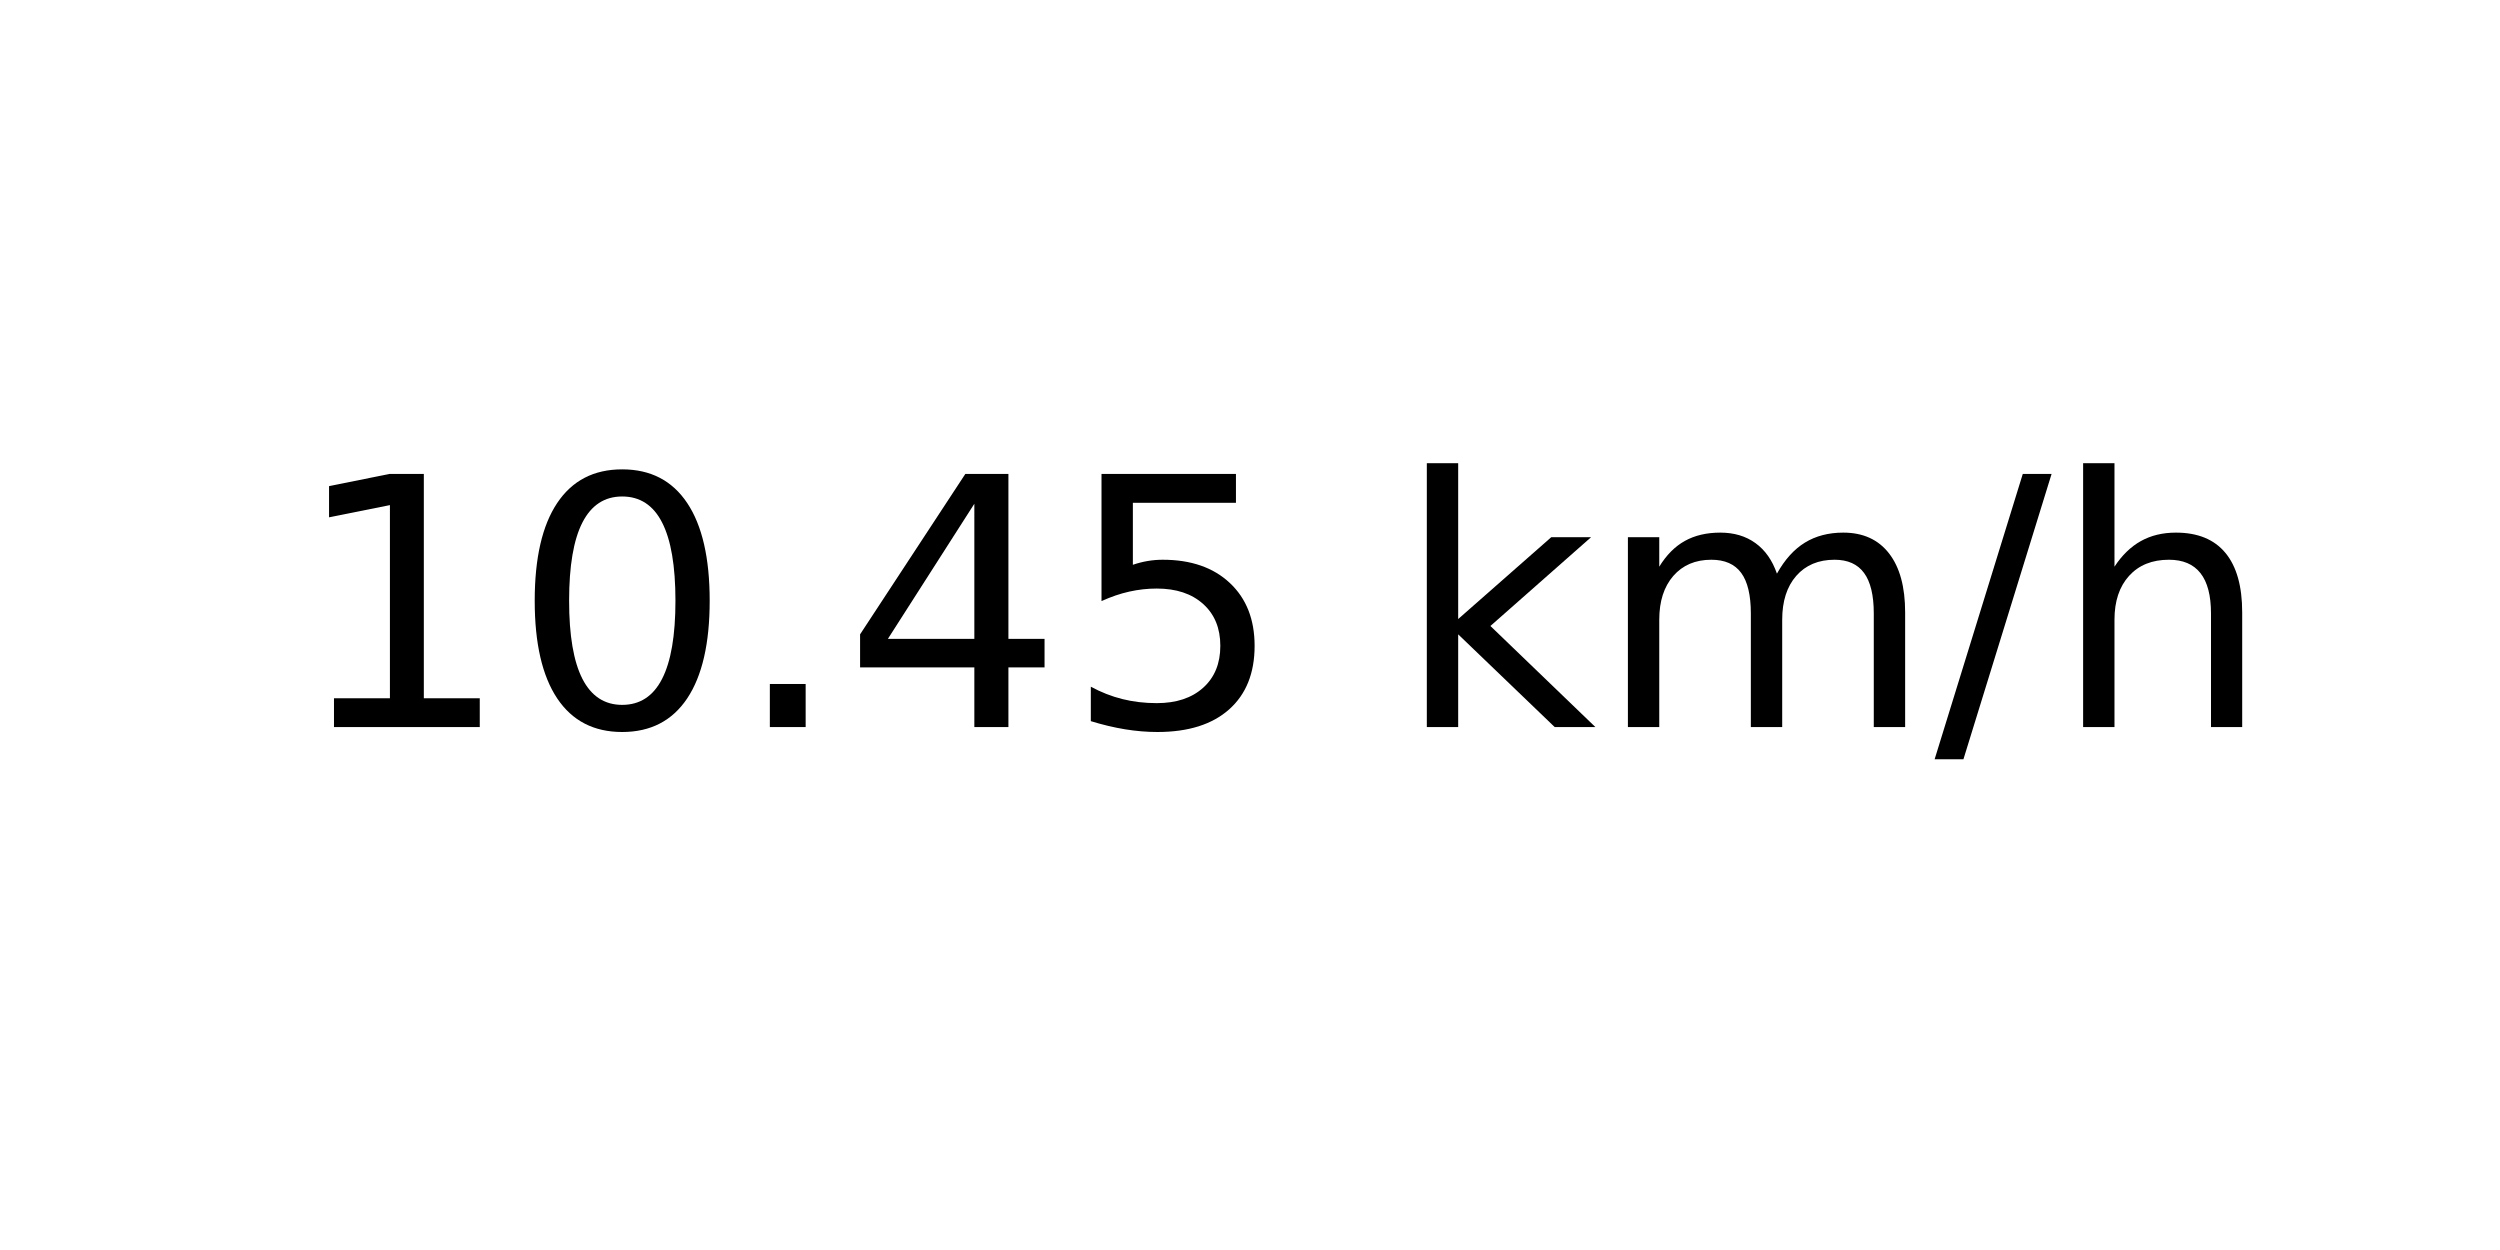
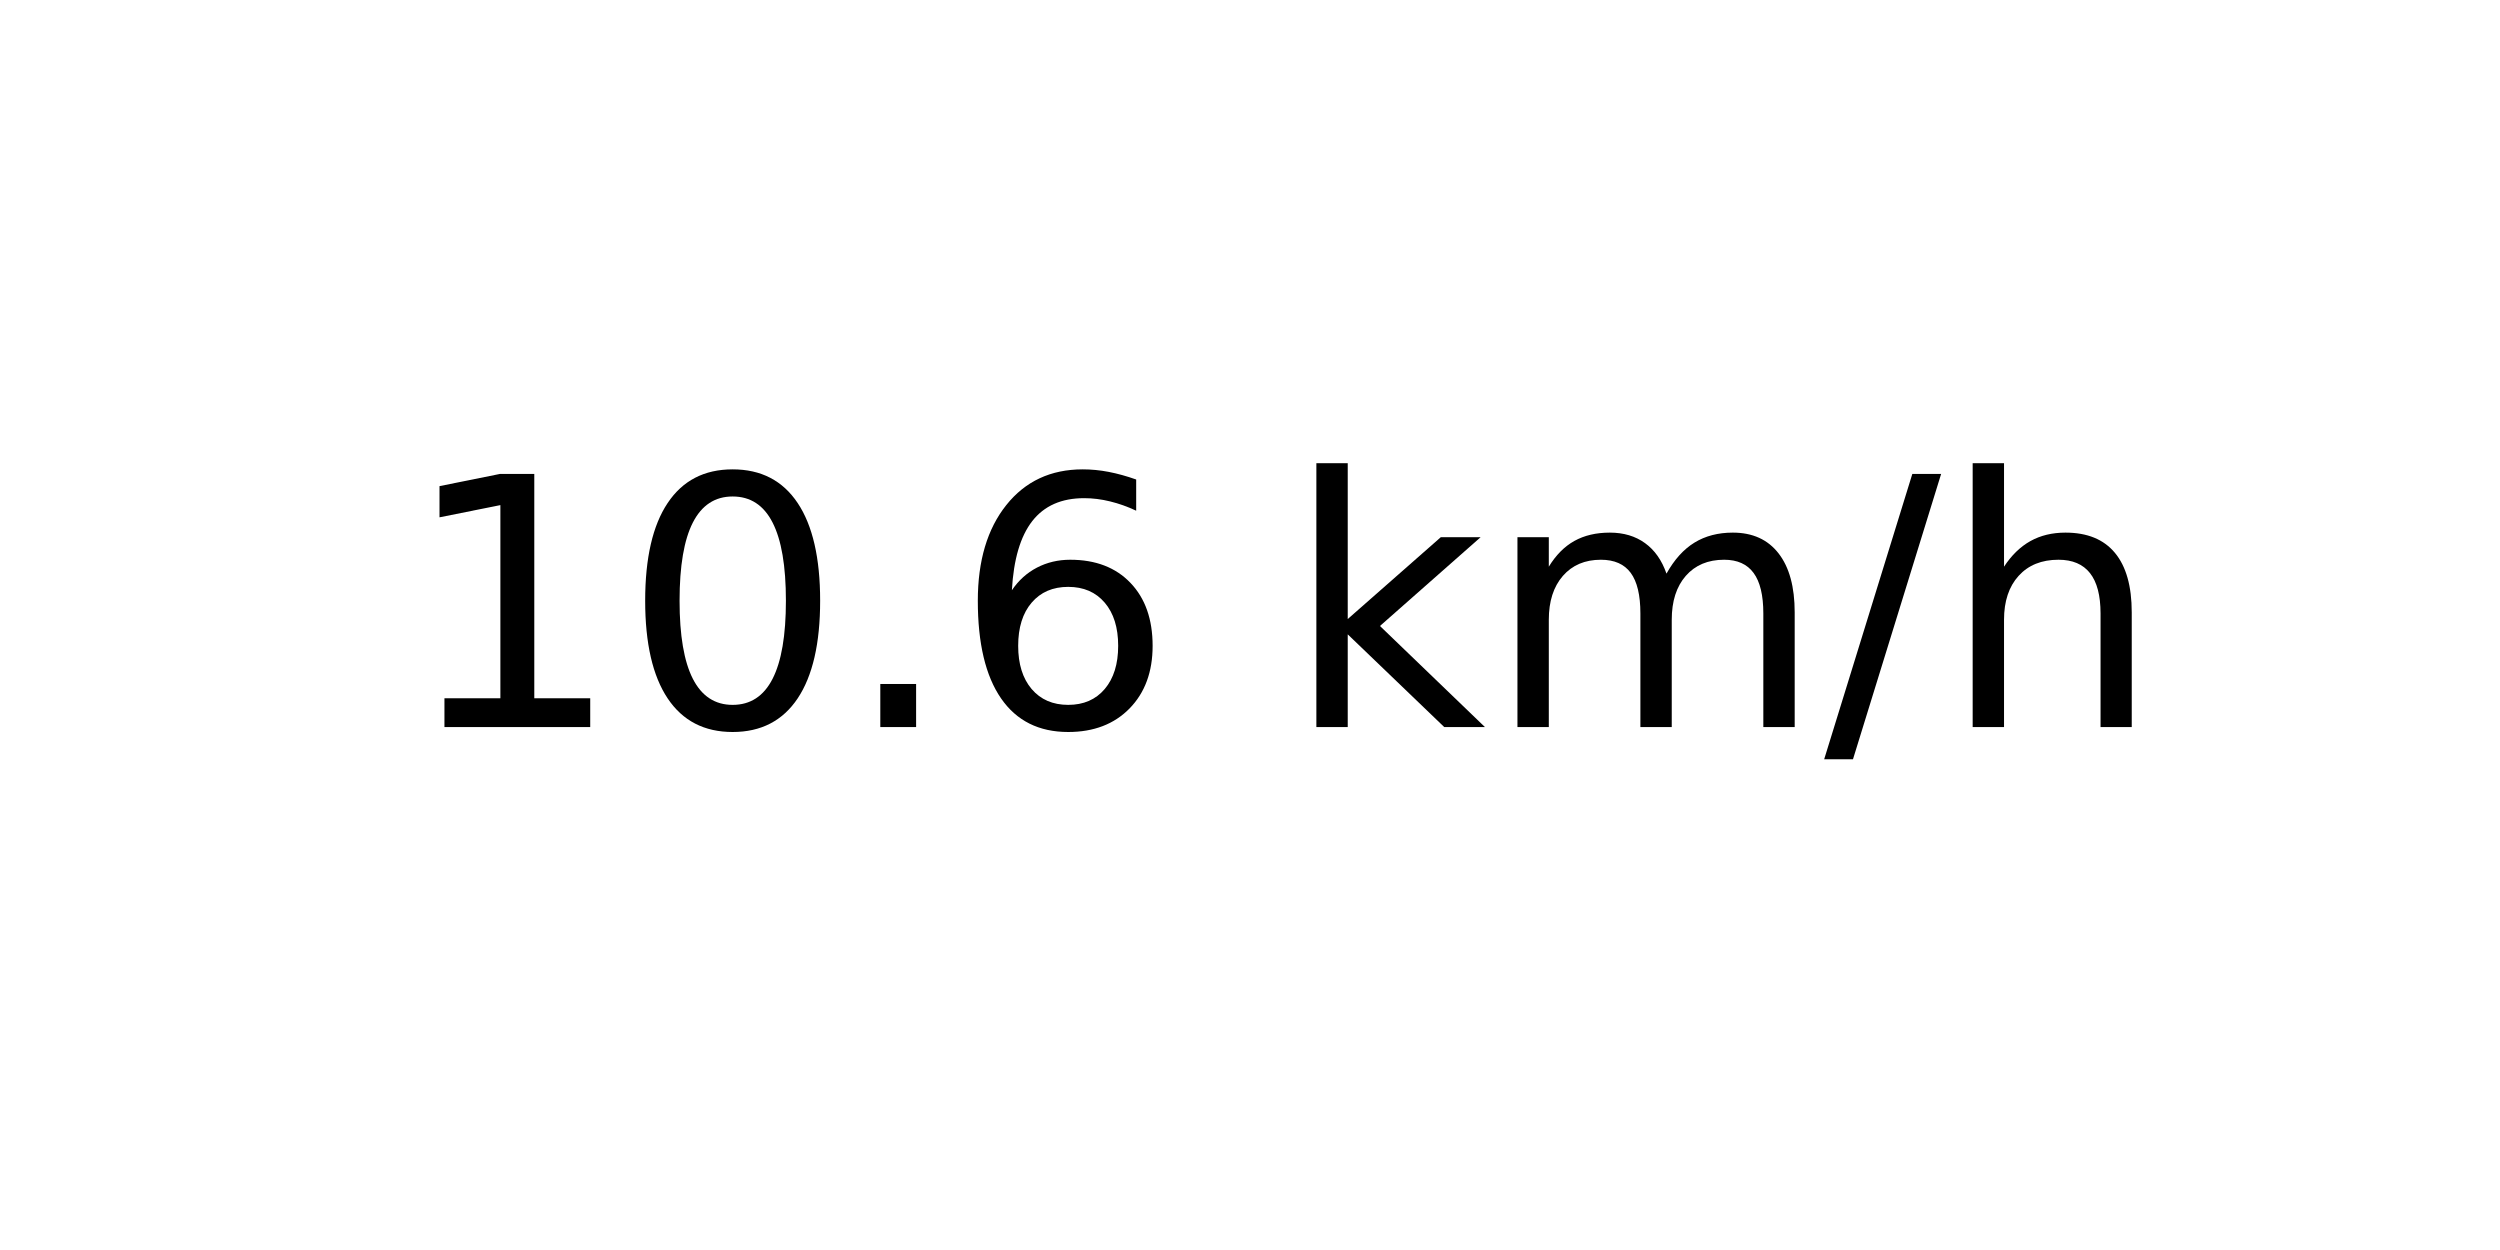
<svg xmlns="http://www.w3.org/2000/svg" xmlns:xlink="http://www.w3.org/1999/xlink" width="72pt" height="36pt" viewBox="0 0 72 36" version="1.1">
  <defs>
    <style type="text/css">*{stroke-linejoin: round; stroke-linecap: butt}</style>
  </defs>
  <g id="figure_1">
    <g id="axes_1">
      <g id="text_1">
-         <g transform="translate(8.378125 20.93937) scale(0.1 -0.1)">
+         <g transform="translate(11.55937 20.93937) scale(0.1 -0.1)">
          <defs>
            <path id="DejaVuSans-31" d="M 794 531  L 1825 531  L 1825 4091  L 703 3866  L 703 4441  L 1819 4666  L 2450 4666  L 2450 531  L 3481 531  L 3481 0  L 794 0  L 794 531  z " transform="scale(0.015625)" />
            <path id="DejaVuSans-30" d="M 2034 4250  Q 1547 4250 1301 3770  Q 1056 3291 1056 2328  Q 1056 1369 1301 889  Q 1547 409 2034 409  Q 2525 409 2770 889  Q 3016 1369 3016 2328  Q 3016 3291 2770 3770  Q 2525 4250 2034 4250  z M 2034 4750  Q 2819 4750 3233 4129  Q 3647 3509 3647 2328  Q 3647 1150 3233 529  Q 2819 -91 2034 -91  Q 1250 -91 836 529  Q 422 1150 422 2328  Q 422 3509 836 4129  Q 1250 4750 2034 4750  z " transform="scale(0.015625)" />
            <path id="DejaVuSans-2e" d="M 684 794  L 1344 794  L 1344 0  L 684 0  L 684 794  z " transform="scale(0.015625)" />
-             <path id="DejaVuSans-34" d="M 2419 4116  L 825 1625  L 2419 1625  L 2419 4116  z M 2253 4666  L 3047 4666  L 3047 1625  L 3713 1625  L 3713 1100  L 3047 1100  L 3047 0  L 2419 0  L 2419 1100  L 313 1100  L 313 1709  L 2253 4666  z " transform="scale(0.015625)" />
-             <path id="DejaVuSans-35" d="M 691 4666  L 3169 4666  L 3169 4134  L 1269 4134  L 1269 2991  Q 1406 3038 1543 3061  Q 1681 3084 1819 3084  Q 2600 3084 3056 2656  Q 3513 2228 3513 1497  Q 3513 744 3044 326  Q 2575 -91 1722 -91  Q 1428 -91 1123 -41  Q 819 9 494 109  L 494 744  Q 775 591 1075 516  Q 1375 441 1709 441  Q 2250 441 2565 725  Q 2881 1009 2881 1497  Q 2881 1984 2565 2268  Q 2250 2553 1709 2553  Q 1456 2553 1204 2497  Q 953 2441 691 2322  L 691 4666  z " transform="scale(0.015625)" />
+             <path id="DejaVuSans-36" d="M 2113 2584  Q 1688 2584 1439 2293  Q 1191 2003 1191 1497  Q 1191 994 1439 701  Q 1688 409 2113 409  Q 2538 409 2786 701  Q 3034 994 3034 1497  Q 3034 2003 2786 2293  Q 2538 2584 2113 2584  z M 3366 4563  L 3366 3988  Q 3128 4100 2886 4159  Q 2644 4219 2406 4219  Q 1781 4219 1451 3797  Q 1122 3375 1075 2522  Q 1259 2794 1537 2939  Q 1816 3084 2150 3084  Q 2853 3084 3261 2657  Q 3669 2231 3669 1497  Q 3669 778 3244 343  Q 2819 -91 2113 -91  Q 1303 -91 875 529  Q 447 1150 447 2328  Q 447 3434 972 4092  Q 1497 4750 2381 4750  Q 2619 4750 2861 4703  Q 3103 4656 3366 4563  z " transform="scale(0.015625)" />
            <path id="DejaVuSans-20" transform="scale(0.015625)" />
            <path id="DejaVuSans-6b" d="M 581 4863  L 1159 4863  L 1159 1991  L 2875 3500  L 3609 3500  L 1753 1863  L 3688 0  L 2938 0  L 1159 1709  L 1159 0  L 581 0  L 581 4863  z " transform="scale(0.015625)" />
            <path id="DejaVuSans-6d" d="M 3328 2828  Q 3544 3216 3844 3400  Q 4144 3584 4550 3584  Q 5097 3584 5394 3201  Q 5691 2819 5691 2113  L 5691 0  L 5113 0  L 5113 2094  Q 5113 2597 4934 2840  Q 4756 3084 4391 3084  Q 3944 3084 3684 2787  Q 3425 2491 3425 1978  L 3425 0  L 2847 0  L 2847 2094  Q 2847 2600 2669 2842  Q 2491 3084 2119 3084  Q 1678 3084 1418 2786  Q 1159 2488 1159 1978  L 1159 0  L 581 0  L 581 3500  L 1159 3500  L 1159 2956  Q 1356 3278 1631 3431  Q 1906 3584 2284 3584  Q 2666 3584 2933 3390  Q 3200 3197 3328 2828  z " transform="scale(0.015625)" />
            <path id="DejaVuSans-2f" d="M 1625 4666  L 2156 4666  L 531 -594  L 0 -594  L 1625 4666  z " transform="scale(0.015625)" />
            <path id="DejaVuSans-68" d="M 3513 2113  L 3513 0  L 2938 0  L 2938 2094  Q 2938 2591 2744 2837  Q 2550 3084 2163 3084  Q 1697 3084 1428 2787  Q 1159 2491 1159 1978  L 1159 0  L 581 0  L 581 4863  L 1159 4863  L 1159 2956  Q 1366 3272 1645 3428  Q 1925 3584 2291 3584  Q 2894 3584 3203 3211  Q 3513 2838 3513 2113  z " transform="scale(0.015625)" />
          </defs>
          <use xlink:href="#DejaVuSans-31" />
          <use xlink:href="#DejaVuSans-30" x="63.623" />
          <use xlink:href="#DejaVuSans-2e" x="127.246" />
-           <use xlink:href="#DejaVuSans-34" x="159.033" />
-           <use xlink:href="#DejaVuSans-35" x="222.656" />
-           <use xlink:href="#DejaVuSans-20" x="286.279" />
-           <use xlink:href="#DejaVuSans-6b" x="318.066" />
-           <use xlink:href="#DejaVuSans-6d" x="375.977" />
-           <use xlink:href="#DejaVuSans-2f" x="473.389" />
-           <use xlink:href="#DejaVuSans-68" x="507.08" />
+           <use xlink:href="#DejaVuSans-36" x="159.033" />
+           <use xlink:href="#DejaVuSans-20" x="222.656" />
+           <use xlink:href="#DejaVuSans-6b" x="254.443" />
+           <use xlink:href="#DejaVuSans-6d" x="312.354" />
+           <use xlink:href="#DejaVuSans-2f" x="409.766" />
+           <use xlink:href="#DejaVuSans-68" x="443.457" />
        </g>
      </g>
    </g>
  </g>
</svg>
